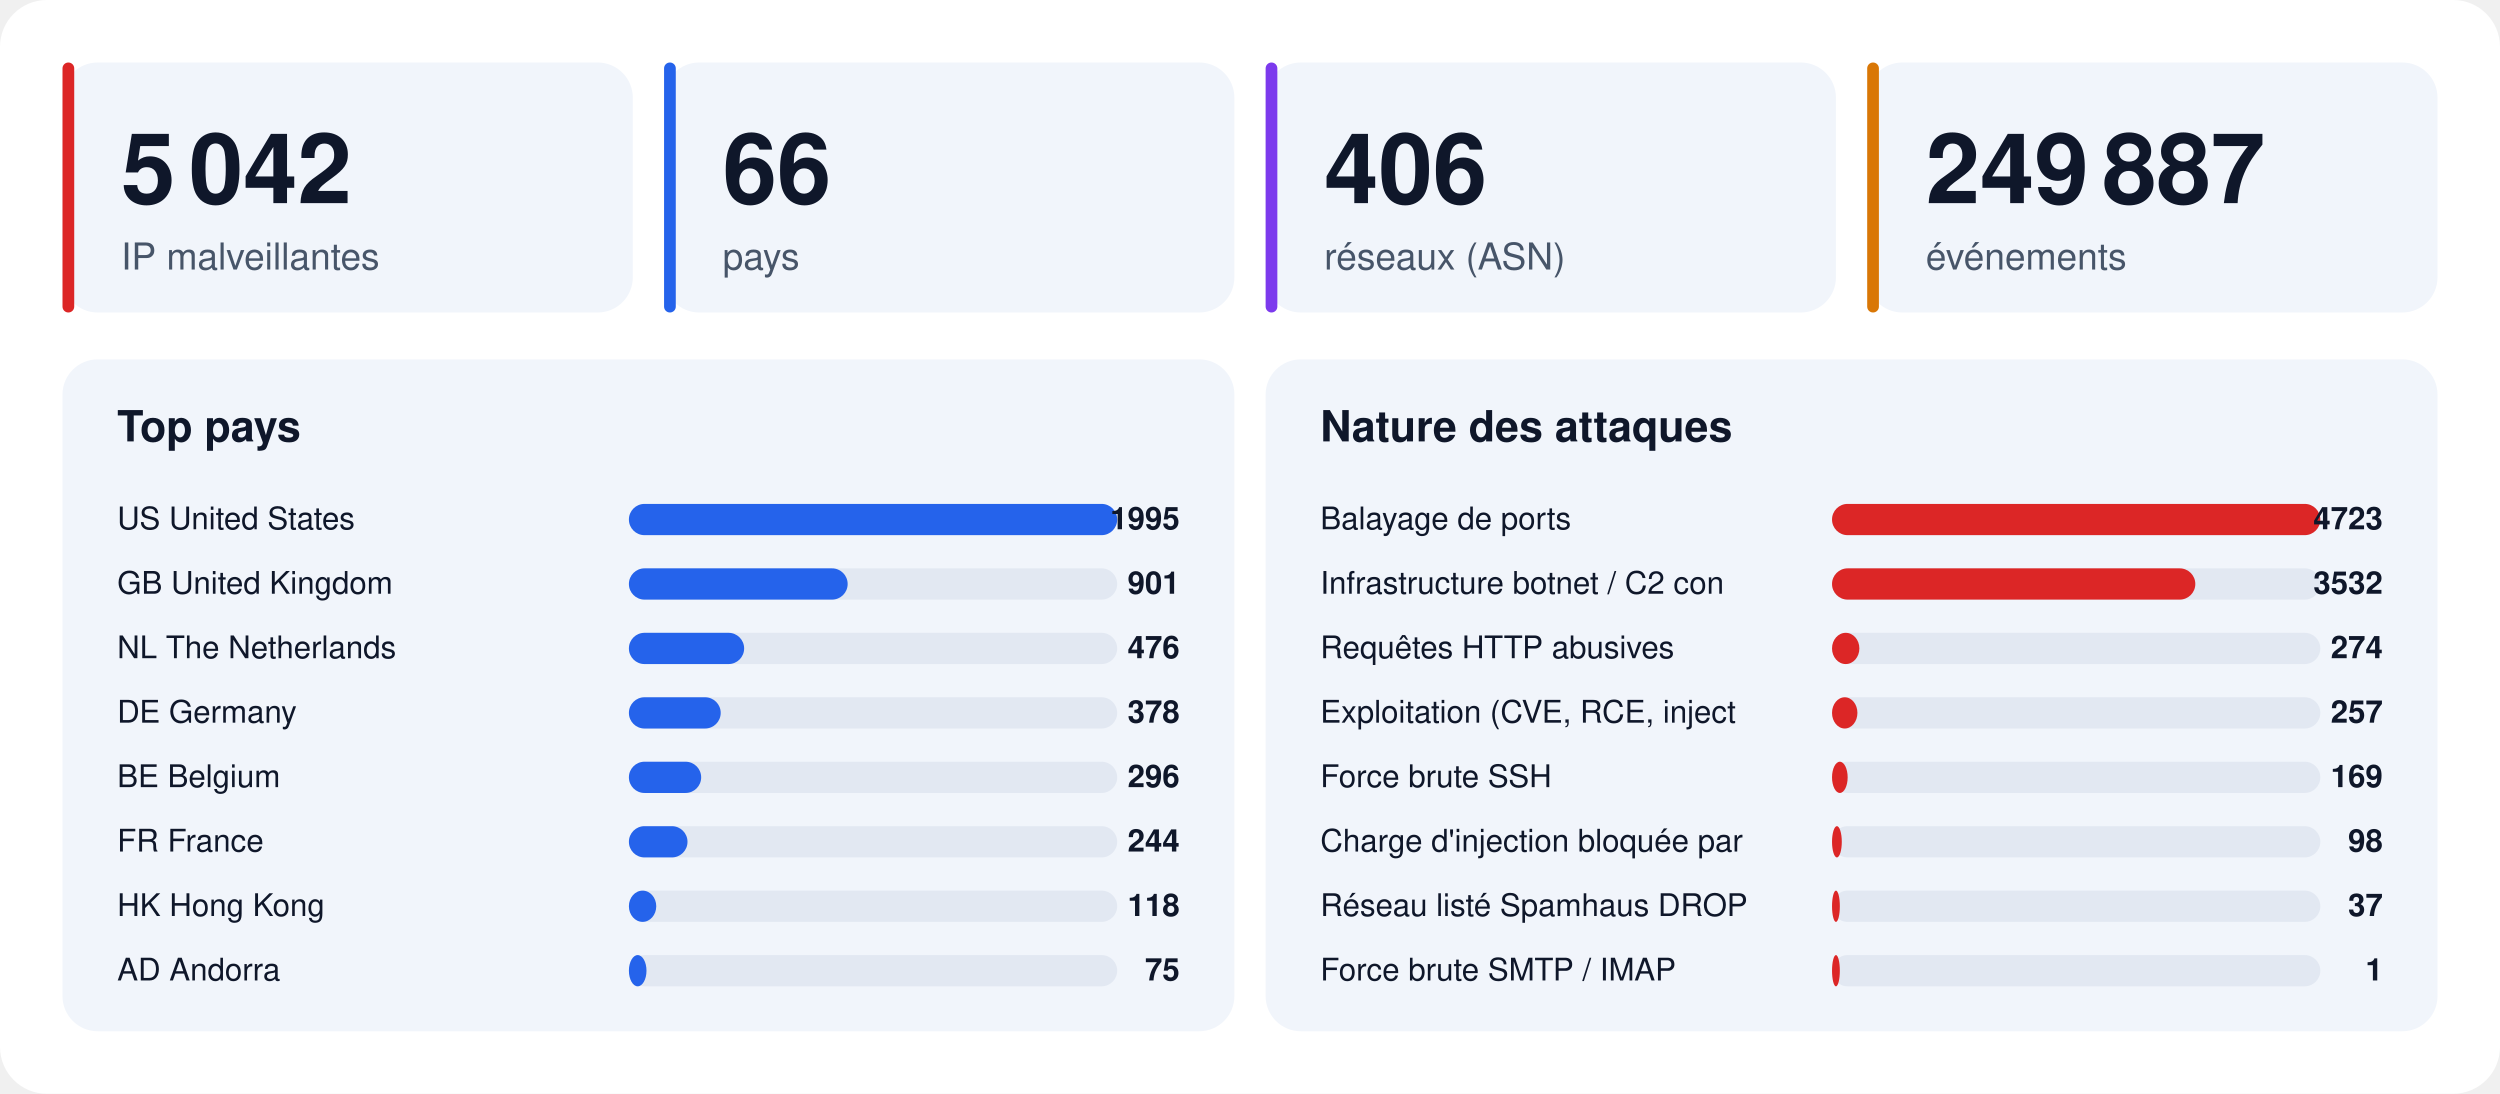
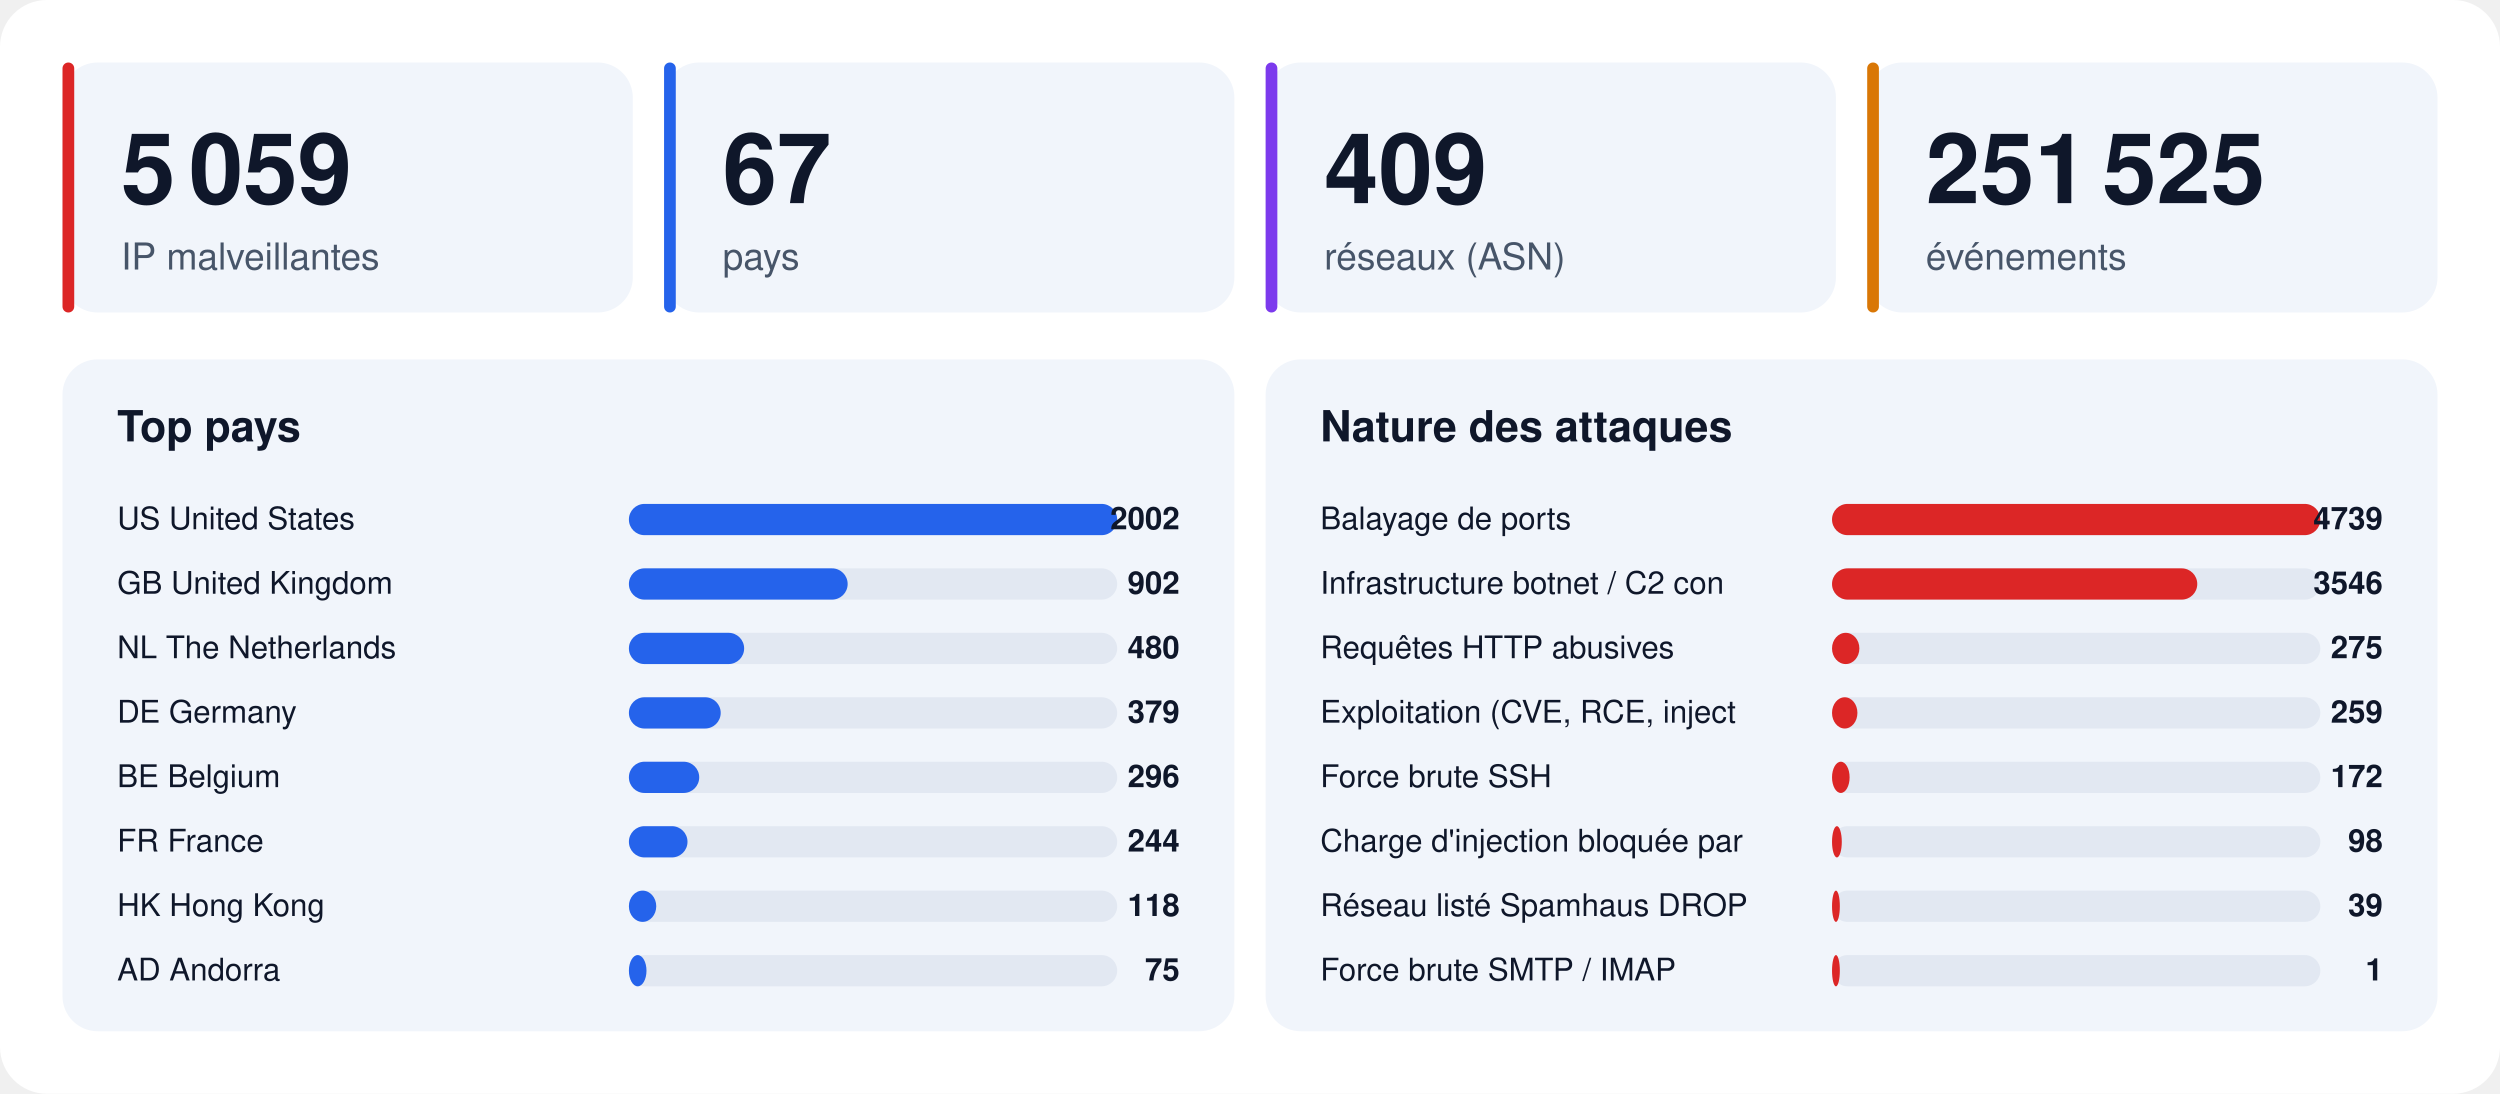
<svg xmlns="http://www.w3.org/2000/svg" width="1280" height="560" viewBox="0 0 1280 560" font-family="-apple-system,BlinkMacSystemFont,'Segoe UI',Helvetica,Arial,sans-serif">
  <rect width="1280" height="560" rx="24" fill="#ffffff" />
  <rect x="32" y="32" width="292" height="128" rx="18" fill="#f1f5fb" />
  <rect x="32" y="32" width="6" height="128" rx="3" fill="#dc2626" />
-   <text x="62" y="104" font-size="50" font-weight="800" fill="#0f172a">5 042</text>
+   <text x="62" y="104" font-size="50" font-weight="800" fill="#0f172a">5 059</text>
  <text x="62" y="138" font-size="19" fill="#475569">IP malveillantes</text>
  <rect x="340" y="32" width="292" height="128" rx="18" fill="#f1f5fb" />
  <rect x="340" y="32" width="6" height="128" rx="3" fill="#2563eb" />
-   <text x="370" y="104" font-size="50" font-weight="800" fill="#0f172a">66</text>
+   <text x="370" y="104" font-size="50" font-weight="800" fill="#0f172a">67</text>
  <text x="370" y="138" font-size="19" fill="#475569">pays</text>
  <rect x="648" y="32" width="292" height="128" rx="18" fill="#f1f5fb" />
  <rect x="648" y="32" width="6" height="128" rx="3" fill="#7c3aed" />
-   <text x="678" y="104" font-size="50" font-weight="800" fill="#0f172a">406</text>
+   <text x="678" y="104" font-size="50" font-weight="800" fill="#0f172a">409</text>
  <text x="678" y="138" font-size="19" fill="#475569">réseaux (ASN)</text>
  <rect x="956" y="32" width="292" height="128" rx="18" fill="#f1f5fb" />
  <rect x="956" y="32" width="6" height="128" rx="3" fill="#d97706" />
-   <text x="986" y="104" font-size="50" font-weight="800" fill="#0f172a">249 887</text>
+   <text x="986" y="104" font-size="50" font-weight="800" fill="#0f172a">251 525</text>
  <text x="986" y="138" font-size="19" fill="#475569">événements</text>
  <rect x="32" y="184" width="600" height="344" rx="18" fill="#f1f5fb" />
  <text x="60" y="226" font-size="22" font-weight="700" fill="#0f172a">Top pays</text>
  <text x="60" y="271" font-size="16" fill="#0f172a">US  United States</text>
  <rect x="322" y="258" width="250" height="16" rx="8" fill="#e2e8f2" />
  <rect x="322" y="258" width="250" height="16" rx="8" fill="#2563eb" />
-   <text x="604" y="271" font-size="16" font-weight="700" text-anchor="end" fill="#0f172a">1995</text>
+   <text x="604" y="271" font-size="16" font-weight="700" text-anchor="end" fill="#0f172a">2002</text>
  <text x="60" y="304" font-size="16" fill="#0f172a">GB  United Kingdom</text>
  <rect x="322" y="291" width="250" height="16" rx="8" fill="#e2e8f2" />
  <rect x="322" y="291" width="112" height="16" rx="8" fill="#2563eb" />
-   <text x="604" y="304" font-size="16" font-weight="700" text-anchor="end" fill="#0f172a">901</text>
+   <text x="604" y="304" font-size="16" font-weight="700" text-anchor="end" fill="#0f172a">902</text>
  <text x="60" y="337" font-size="16" fill="#0f172a">NL  The Netherlands</text>
  <rect x="322" y="324" width="250" height="16" rx="8" fill="#e2e8f2" />
  <rect x="322" y="324" width="59" height="16" rx="8" fill="#2563eb" />
-   <text x="604" y="337" font-size="16" font-weight="700" text-anchor="end" fill="#0f172a">476</text>
+   <text x="604" y="337" font-size="16" font-weight="700" text-anchor="end" fill="#0f172a">480</text>
  <text x="60" y="370" font-size="16" fill="#0f172a">DE  Germany</text>
  <rect x="322" y="357" width="250" height="16" rx="8" fill="#e2e8f2" />
  <rect x="322" y="357" width="47" height="16" rx="8" fill="#2563eb" />
-   <text x="604" y="370" font-size="16" font-weight="700" text-anchor="end" fill="#0f172a">378</text>
+   <text x="604" y="370" font-size="16" font-weight="700" text-anchor="end" fill="#0f172a">379</text>
  <text x="60" y="403" font-size="16" fill="#0f172a">BE  Belgium</text>
  <rect x="322" y="390" width="250" height="16" rx="8" fill="#e2e8f2" />
-   <rect x="322" y="390" width="37" height="16" rx="8" fill="#2563eb" />
+   <rect x="322" y="390" width="36" height="16" rx="8" fill="#2563eb" />
  <text x="604" y="403" font-size="16" font-weight="700" text-anchor="end" fill="#0f172a">296</text>
  <text x="60" y="436" font-size="16" fill="#0f172a">FR  France</text>
  <rect x="322" y="423" width="250" height="16" rx="8" fill="#e2e8f2" />
  <rect x="322" y="423" width="30" height="16" rx="8" fill="#2563eb" />
  <text x="604" y="436" font-size="16" font-weight="700" text-anchor="end" fill="#0f172a">244</text>
  <text x="60" y="469" font-size="16" fill="#0f172a">HK  Hong Kong</text>
  <rect x="322" y="456" width="250" height="16" rx="8" fill="#e2e8f2" />
  <rect x="322" y="456" width="14" height="16" rx="8" fill="#2563eb" />
  <text x="604" y="469" font-size="16" font-weight="700" text-anchor="end" fill="#0f172a">118</text>
  <text x="60" y="502" font-size="16" fill="#0f172a">AD  Andorra</text>
  <rect x="322" y="489" width="250" height="16" rx="8" fill="#e2e8f2" />
  <rect x="322" y="489" width="9" height="16" rx="8" fill="#2563eb" />
  <text x="604" y="502" font-size="16" font-weight="700" text-anchor="end" fill="#0f172a">75</text>
  <rect x="648" y="184" width="600" height="344" rx="18" fill="#f1f5fb" />
  <text x="676" y="226" font-size="22" font-weight="700" fill="#0f172a">Nature des attaques</text>
  <text x="676" y="271" font-size="16" fill="#0f172a">Balayage de ports</text>
  <rect x="938" y="258" width="250" height="16" rx="8" fill="#e2e8f2" />
  <rect x="938" y="258" width="250" height="16" rx="8" fill="#dc2626" />
-   <text x="1220" y="271" font-size="16" font-weight="700" text-anchor="end" fill="#0f172a">4723</text>
+   <text x="1220" y="271" font-size="16" font-weight="700" text-anchor="end" fill="#0f172a">4739</text>
  <text x="676" y="304" font-size="16" fill="#0f172a">Infrastructure botnet / C2 con</text>
  <rect x="938" y="291" width="250" height="16" rx="8" fill="#e2e8f2" />
-   <rect x="938" y="291" width="186" height="16" rx="8" fill="#dc2626" />
-   <text x="1220" y="304" font-size="16" font-weight="700" text-anchor="end" fill="#0f172a">3532</text>
+   <rect x="938" y="291" width="187" height="16" rx="8" fill="#dc2626" />
+   <text x="1220" y="304" font-size="16" font-weight="700" text-anchor="end" fill="#0f172a">3546</text>
  <text x="676" y="337" font-size="16" fill="#0f172a">Requêtes HTTP abusives</text>
  <rect x="938" y="324" width="250" height="16" rx="8" fill="#e2e8f2" />
  <rect x="938" y="324" width="14" height="16" rx="8" fill="#dc2626" />
-   <text x="1220" y="337" font-size="16" font-weight="700" text-anchor="end" fill="#0f172a">274</text>
+   <text x="1220" y="337" font-size="16" font-weight="700" text-anchor="end" fill="#0f172a">275</text>
  <text x="676" y="370" font-size="16" fill="#0f172a">Exploitation (CVE, RCE, inject</text>
  <rect x="938" y="357" width="250" height="16" rx="8" fill="#e2e8f2" />
  <rect x="938" y="357" width="13" height="16" rx="8" fill="#dc2626" />
-   <text x="1220" y="370" font-size="16" font-weight="700" text-anchor="end" fill="#0f172a">257</text>
+   <text x="1220" y="370" font-size="16" font-weight="700" text-anchor="end" fill="#0f172a">259</text>
  <text x="676" y="403" font-size="16" fill="#0f172a">Force brute SSH</text>
  <rect x="938" y="390" width="250" height="16" rx="8" fill="#e2e8f2" />
-   <rect x="938" y="390" width="8" height="16" rx="8" fill="#dc2626" />
-   <text x="1220" y="403" font-size="16" font-weight="700" text-anchor="end" fill="#0f172a">169</text>
+   <rect x="938" y="390" width="9" height="16" rx="8" fill="#dc2626" />
+   <text x="1220" y="403" font-size="16" font-weight="700" text-anchor="end" fill="#0f172a">172</text>
  <text x="676" y="436" font-size="16" fill="#0f172a">Charge d'injection bloquée par</text>
  <rect x="938" y="423" width="250" height="16" rx="8" fill="#e2e8f2" />
  <rect x="938" y="423" width="5" height="16" rx="8" fill="#dc2626" />
  <text x="1220" y="436" font-size="16" font-weight="700" text-anchor="end" fill="#0f172a">98</text>
  <text x="676" y="469" font-size="16" fill="#0f172a">Réseau listé Spamhaus DROP</text>
  <rect x="938" y="456" width="250" height="16" rx="8" fill="#e2e8f2" />
  <rect x="938" y="456" width="4" height="16" rx="8" fill="#dc2626" />
-   <text x="1220" y="469" font-size="16" font-weight="700" text-anchor="end" fill="#0f172a">37</text>
+   <text x="1220" y="469" font-size="16" font-weight="700" text-anchor="end" fill="#0f172a">39</text>
  <text x="676" y="502" font-size="16" fill="#0f172a">Force brute SMTP / IMAP</text>
  <rect x="938" y="489" width="250" height="16" rx="8" fill="#e2e8f2" />
  <rect x="938" y="489" width="4" height="16" rx="8" fill="#dc2626" />
  <text x="1220" y="502" font-size="16" font-weight="700" text-anchor="end" fill="#0f172a">1</text>
</svg>
